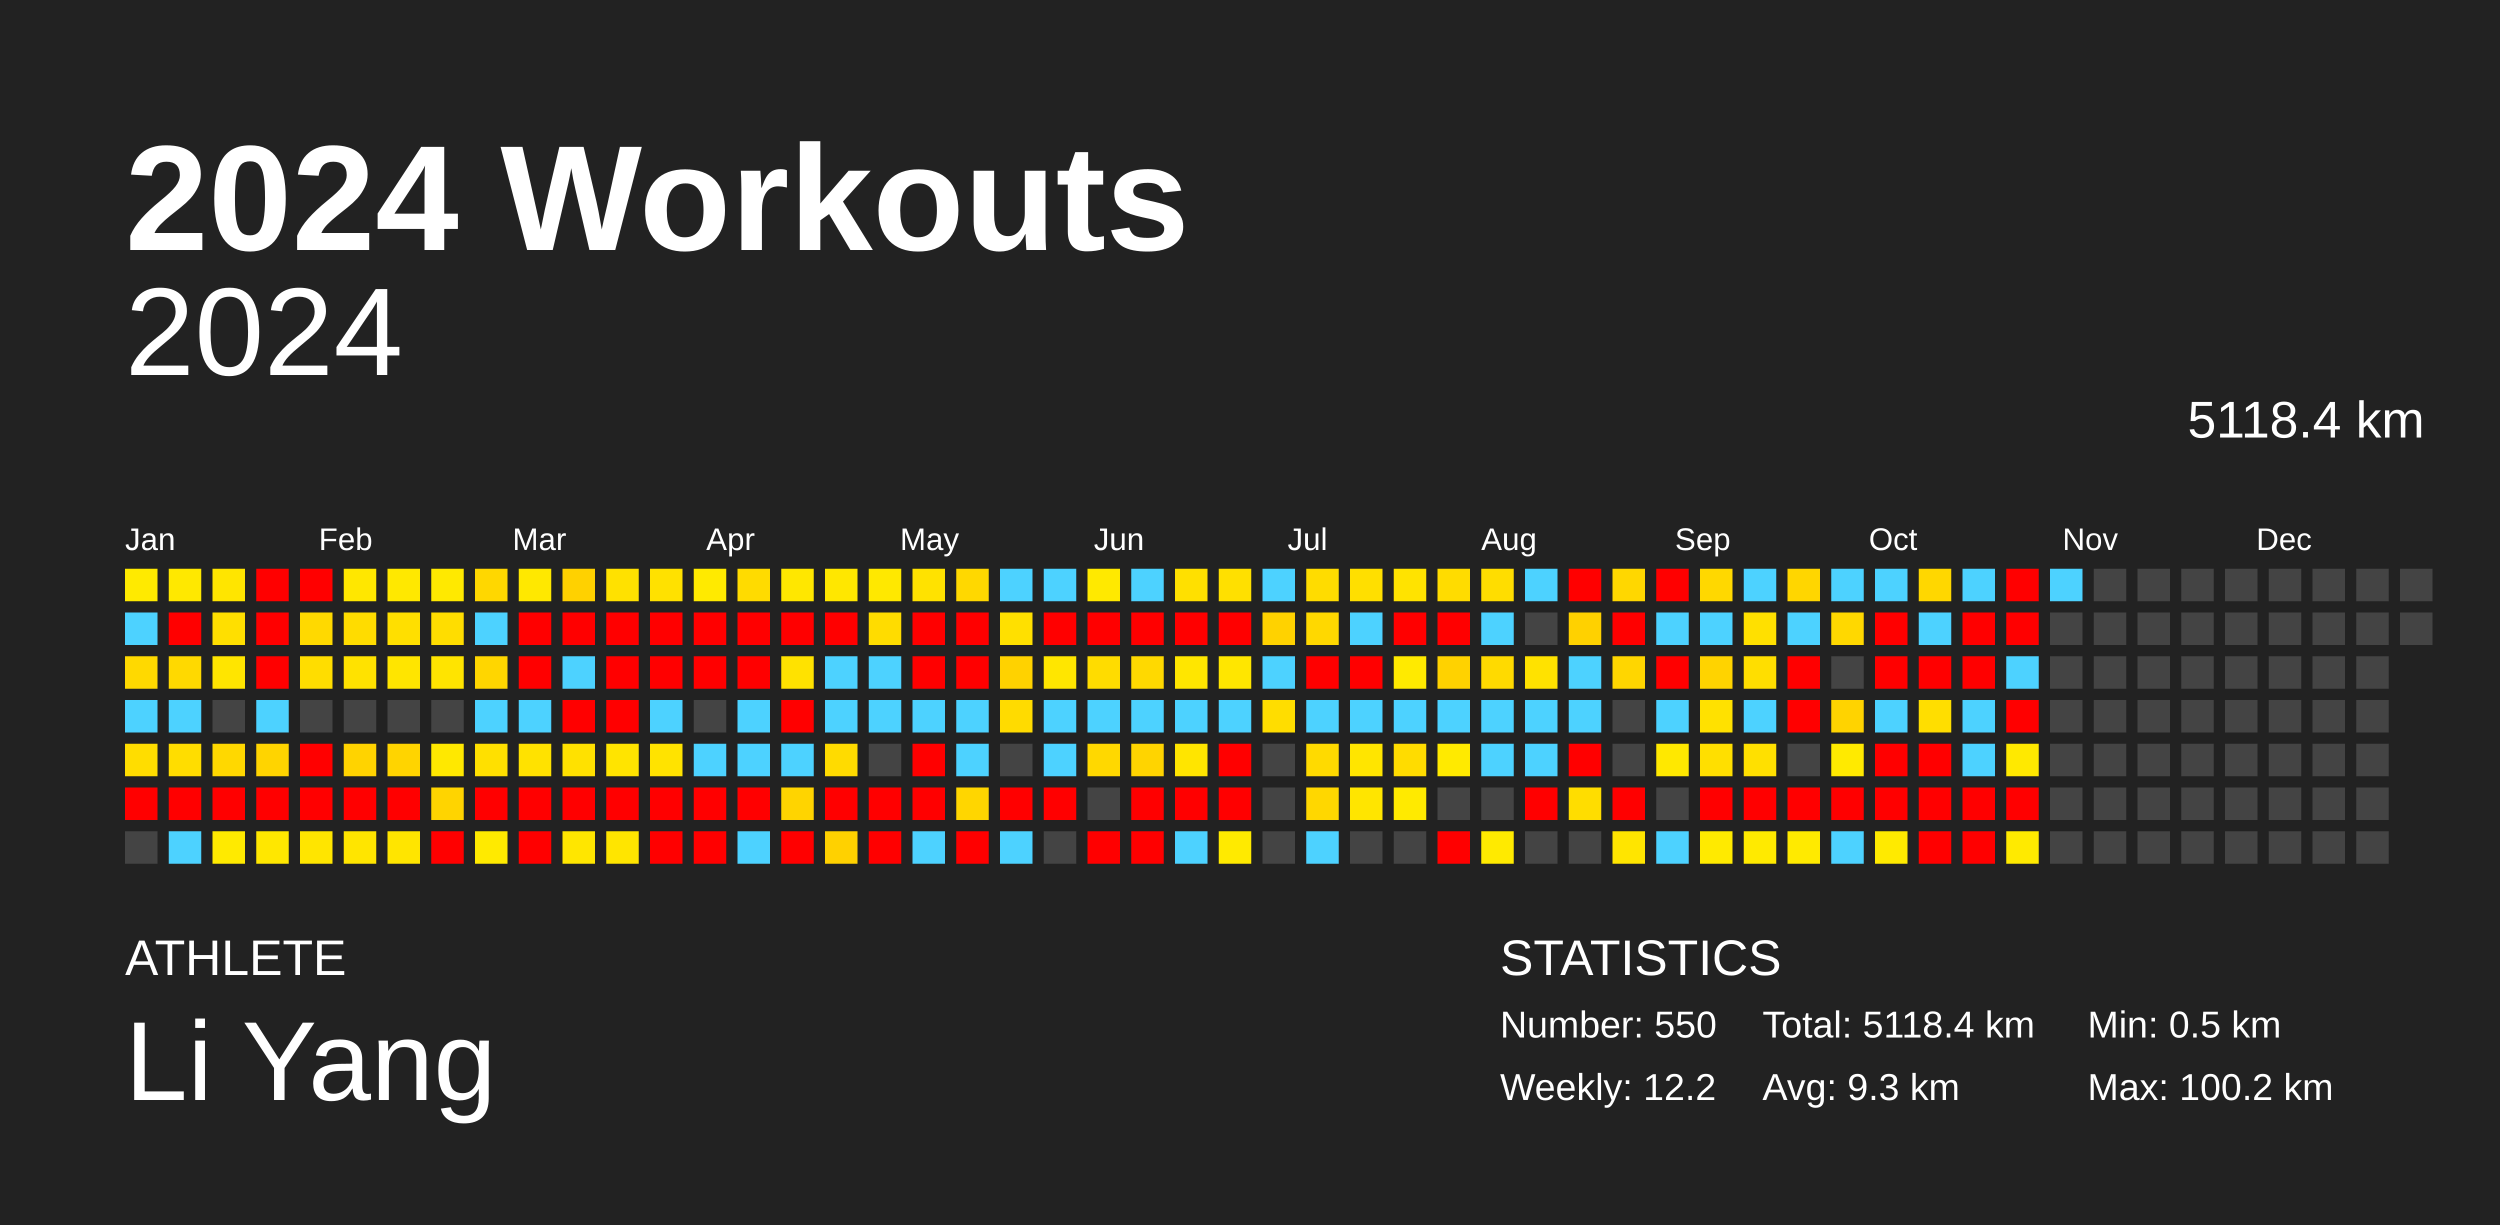
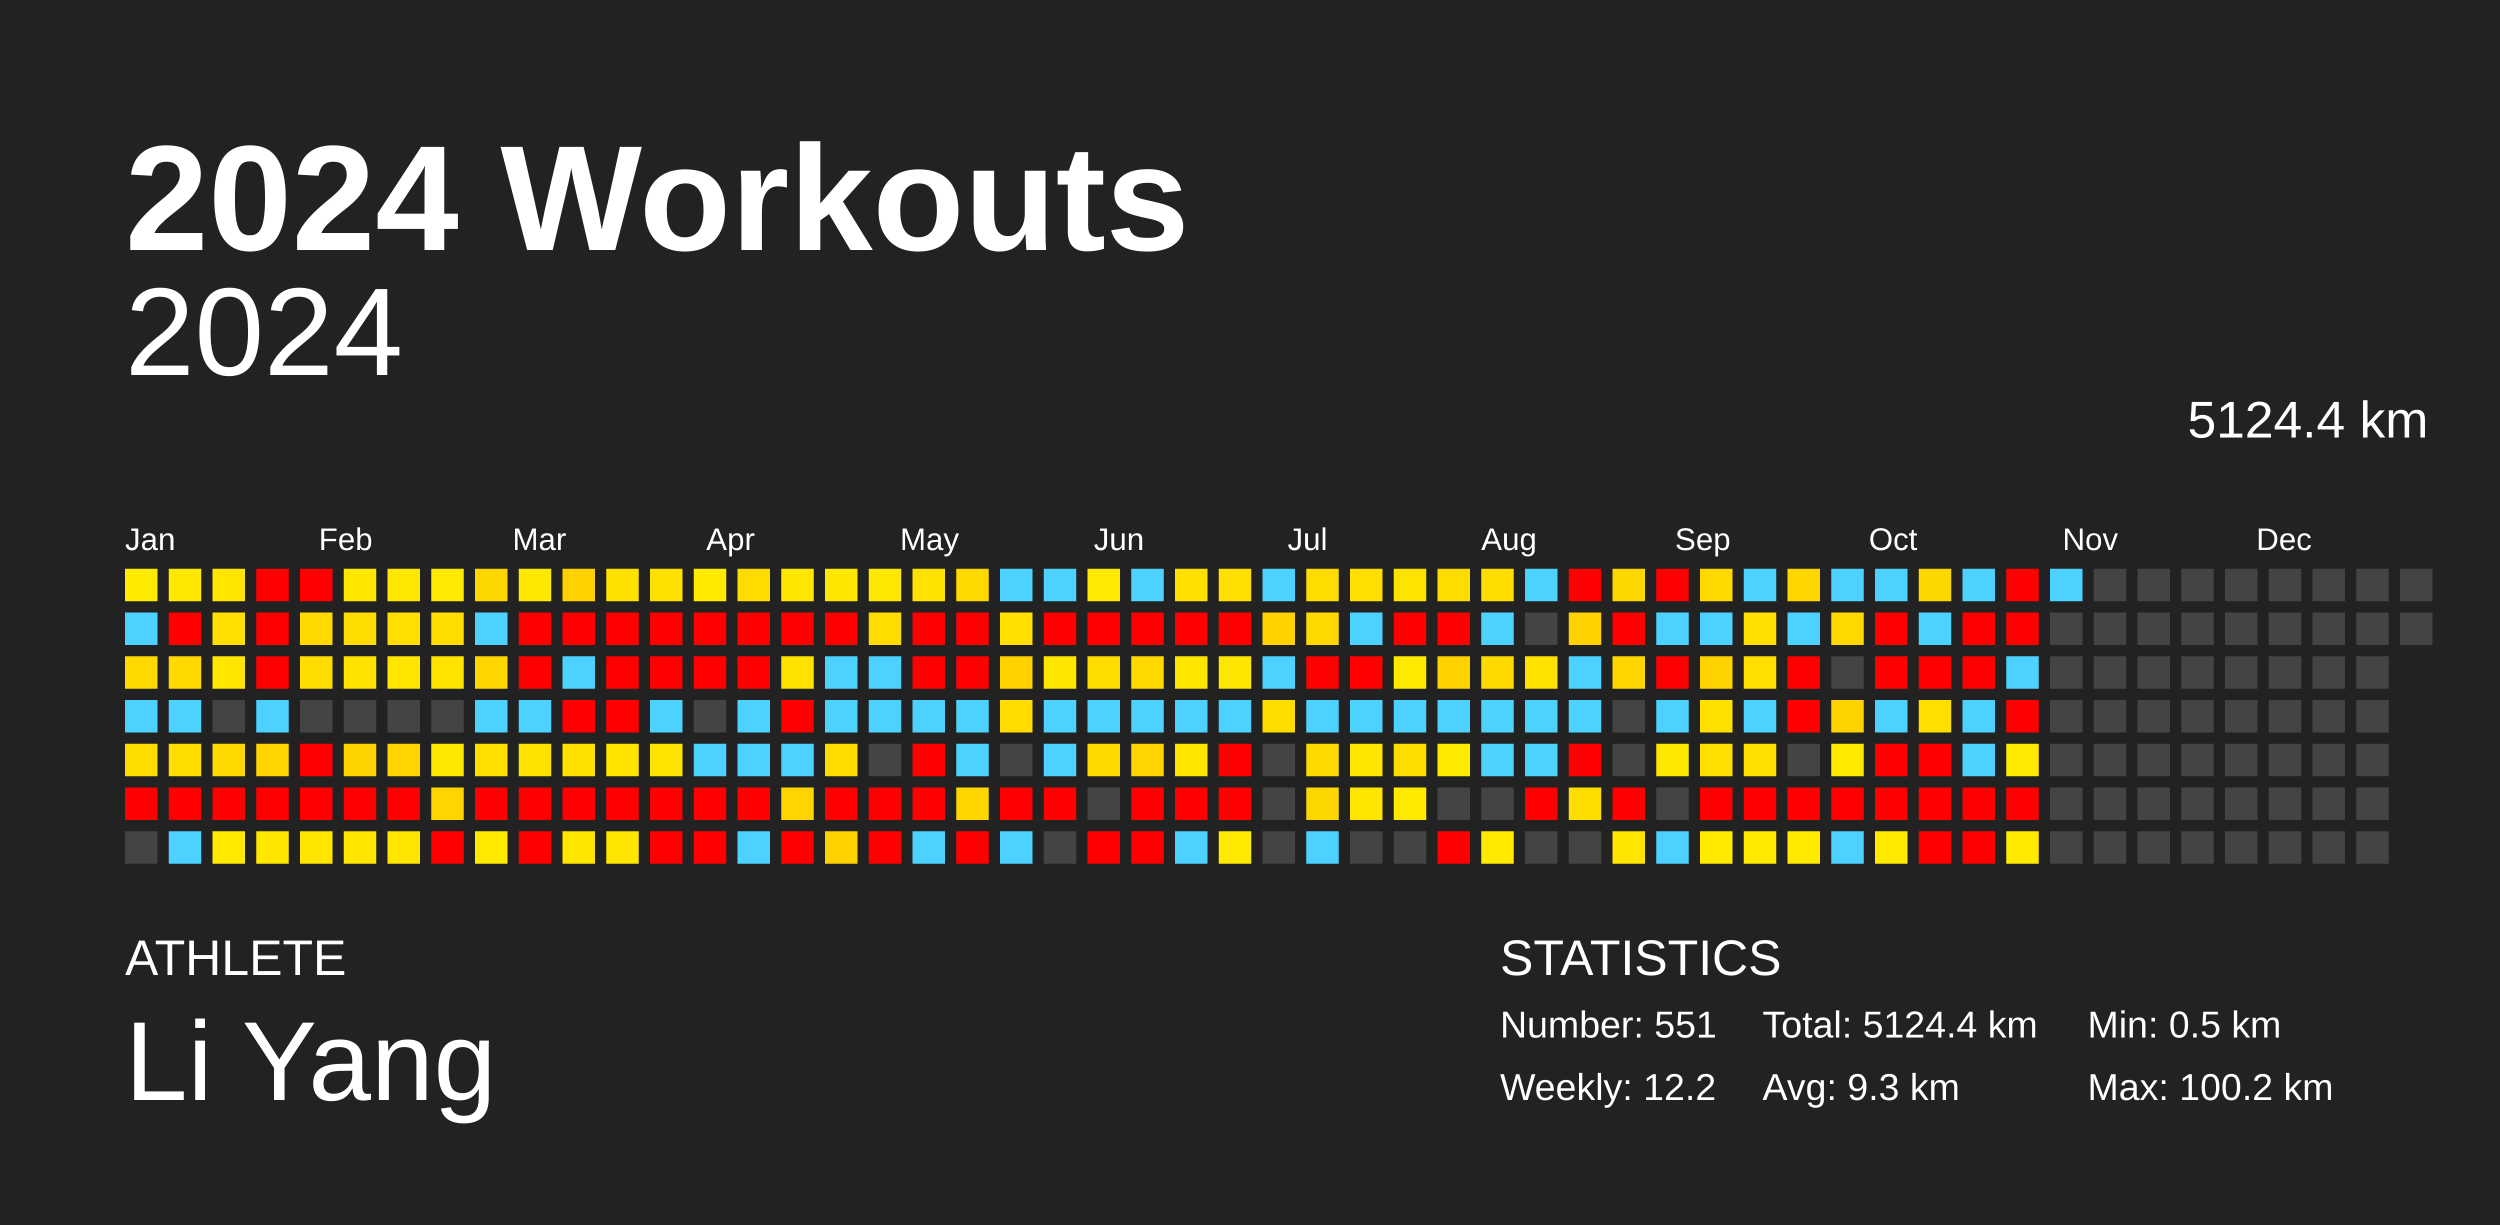
<svg xmlns="http://www.w3.org/2000/svg" baseProfile="full" height="98mm" version="1.1" viewBox="0,0,200,98" width="200mm">
  <defs />
  <rect fill="#222222" height="98" width="200" x="0" y="0" />
  <text fill="#FFFFFF" style="font-size:12px; font-family:Arial; font-weight:bold;" x="10" y="20">2024 Workouts</text>
  <text fill="#FFFFFF" style="font-size:4px; font-family:Arial" x="10" y="78">ATHLETE</text>
  <text fill="#FFFFFF" style="font-size:9px; font-family:Arial" x="10" y="88">Li Yang</text>
  <text fill="#FFFFFF" style="font-size:4px; font-family:Arial" x="120" y="78">STATISTICS</text>
-   <text fill="#FFFFFF" style="font-size:3px; font-family:Arial" x="120" y="83">Number: 550</text>
+   <text fill="#FFFFFF" style="font-size:3px; font-family:Arial" x="120" y="83">Number: 551</text>
  <text fill="#FFFFFF" style="font-size:3px; font-family:Arial" x="120" y="88">Weekly: 12.2</text>
-   <text fill="#FFFFFF" style="font-size:3px; font-family:Arial" x="141" y="83">Total: 5118.4 km</text>
+   <text fill="#FFFFFF" style="font-size:3px; font-family:Arial" x="141" y="83">Total: 5124.4 km</text>
  <text fill="#FFFFFF" style="font-size:3px; font-family:Arial" x="141" y="88">Avg: 9.3 km</text>
  <text fill="#FFFFFF" style="font-size:3px; font-family:Arial" x="167" y="83">Min: 0.5 km</text>
  <text fill="#FFFFFF" style="font-size:3px; font-family:Arial" x="167" y="88">Max: 100.2 km</text>
  <text alignment-baseline="hanging" fill="#FFFFFF" style="font-size:10.0px; font-family:Arial;" x="10" y="30">2024</text>
-   <text alignment-baseline="hanging" fill="#FFFFFF" style="font-size:4.125px; font-family:Arial;" x="175" y="35">5118.4 km</text>
+   <text alignment-baseline="hanging" fill="#FFFFFF" style="font-size:4.125px; font-family:Arial;" x="175" y="35">5124.4 km</text>
  <text fill="#FFFFFF" style="font-size:2.5px; font-family:Arial" x="10.0" y="44">Jan</text>
  <text fill="#FFFFFF" style="font-size:2.5px; font-family:Arial" x="25.5" y="44">Feb</text>
  <text fill="#FFFFFF" style="font-size:2.5px; font-family:Arial" x="41.0" y="44">Mar</text>
  <text fill="#FFFFFF" style="font-size:2.5px; font-family:Arial" x="56.5" y="44">Apr</text>
  <text fill="#FFFFFF" style="font-size:2.5px; font-family:Arial" x="72.0" y="44">May</text>
  <text fill="#FFFFFF" style="font-size:2.5px; font-family:Arial" x="87.5" y="44">Jun</text>
  <text fill="#FFFFFF" style="font-size:2.5px; font-family:Arial" x="103.0" y="44">Jul</text>
  <text fill="#FFFFFF" style="font-size:2.5px; font-family:Arial" x="118.5" y="44">Aug</text>
  <text fill="#FFFFFF" style="font-size:2.5px; font-family:Arial" x="134.0" y="44">Sep</text>
  <text fill="#FFFFFF" style="font-size:2.5px; font-family:Arial" x="149.5" y="44">Oct</text>
  <text fill="#FFFFFF" style="font-size:2.5px; font-family:Arial" x="165.0" y="44">Nov</text>
  <text fill="#FFFFFF" style="font-size:2.5px; font-family:Arial" x="180.5" y="44">Dec</text>
  <rect fill="#ffea00" height="2.6" width="2.6" x="10.0" y="45.5" />
  <rect fill="#4dd2ff" height="2.6" width="2.6" x="10.0" y="49.0" />
  <rect fill="#ffd900" height="2.6" width="2.6" x="10.0" y="52.5" />
  <rect fill="#4dd2ff" height="2.6" width="2.6" x="10.0" y="56.0" />
  <rect fill="#ffdd00" height="2.6" width="2.6" x="10.0" y="59.5" />
  <rect fill="red" height="2.6" width="2.6" x="10.0" y="63.0" />
  <rect fill="#444444" height="2.6" width="2.6" x="10.0" y="66.5" />
  <rect fill="#ffe800" height="2.6" width="2.6" x="13.5" y="45.5" />
  <rect fill="red" height="2.6" width="2.6" x="13.5" y="49.0" />
  <rect fill="#ffd900" height="2.6" width="2.6" x="13.5" y="52.5" />
  <rect fill="#4dd2ff" height="2.6" width="2.6" x="13.5" y="56.0" />
  <rect fill="#ffdd00" height="2.6" width="2.6" x="13.5" y="59.5" />
  <rect fill="red" height="2.6" width="2.6" x="13.5" y="63.0" />
  <rect fill="#4dd2ff" height="2.6" width="2.6" x="13.5" y="66.5" />
  <rect fill="#ffe500" height="2.6" width="2.6" x="17.0" y="45.5" />
  <rect fill="#ffdf00" height="2.6" width="2.6" x="17.0" y="49.0" />
  <rect fill="#ffe500" height="2.6" width="2.6" x="17.0" y="52.5" />
  <rect fill="#444444" height="2.6" width="2.6" x="17.0" y="56.0" />
  <rect fill="#ffd800" height="2.6" width="2.6" x="17.0" y="59.5" />
  <rect fill="red" height="2.6" width="2.6" x="17.0" y="63.0" />
  <rect fill="#ffea00" height="2.6" width="2.6" x="17.0" y="66.5" />
  <rect fill="red" height="2.6" width="2.6" x="20.5" y="45.5" />
  <rect fill="red" height="2.6" width="2.6" x="20.5" y="49.0" />
  <rect fill="red" height="2.6" width="2.6" x="20.5" y="52.5" />
  <rect fill="#4dd2ff" height="2.6" width="2.6" x="20.5" y="56.0" />
  <rect fill="#ffd400" height="2.6" width="2.6" x="20.5" y="59.5" />
  <rect fill="red" height="2.6" width="2.6" x="20.5" y="63.0" />
  <rect fill="#ffe700" height="2.6" width="2.6" x="20.5" y="66.5" />
  <rect fill="red" height="2.6" width="2.6" x="24.0" y="45.5" />
  <rect fill="#ffd900" height="2.6" width="2.6" x="24.0" y="49.0" />
  <rect fill="#ffdd00" height="2.6" width="2.6" x="24.0" y="52.5" />
  <rect fill="#444444" height="2.6" width="2.6" x="24.0" y="56.0" />
  <rect fill="red" height="2.6" width="2.6" x="24.0" y="59.5" />
  <rect fill="red" height="2.6" width="2.6" x="24.0" y="63.0" />
  <rect fill="#ffe500" height="2.6" width="2.6" x="24.0" y="66.5" />
  <rect fill="#ffe700" height="2.6" width="2.6" x="27.5" y="45.5" />
  <rect fill="#ffdc00" height="2.6" width="2.6" x="27.5" y="49.0" />
  <rect fill="#ffe200" height="2.6" width="2.6" x="27.5" y="52.5" />
  <rect fill="#444444" height="2.6" width="2.6" x="27.5" y="56.0" />
  <rect fill="#ffd300" height="2.6" width="2.6" x="27.5" y="59.5" />
  <rect fill="red" height="2.6" width="2.6" x="27.5" y="63.0" />
  <rect fill="#ffe500" height="2.6" width="2.6" x="27.5" y="66.5" />
  <rect fill="#ffe800" height="2.6" width="2.6" x="31.0" y="45.5" />
  <rect fill="#ffdf00" height="2.6" width="2.6" x="31.0" y="49.0" />
  <rect fill="#ffe500" height="2.6" width="2.6" x="31.0" y="52.5" />
  <rect fill="#444444" height="2.6" width="2.6" x="31.0" y="56.0" />
  <rect fill="#ffd400" height="2.6" width="2.6" x="31.0" y="59.5" />
  <rect fill="red" height="2.6" width="2.6" x="31.0" y="63.0" />
  <rect fill="#ffe500" height="2.6" width="2.6" x="31.0" y="66.5" />
  <rect fill="#ffe900" height="2.6" width="2.6" x="34.5" y="45.5" />
  <rect fill="#ffdd00" height="2.6" width="2.6" x="34.5" y="49.0" />
  <rect fill="#ffe400" height="2.6" width="2.6" x="34.5" y="52.5" />
  <rect fill="#444444" height="2.6" width="2.6" x="34.5" y="56.0" />
  <rect fill="#ffe800" height="2.6" width="2.6" x="34.5" y="59.5" />
  <rect fill="#ffd400" height="2.6" width="2.6" x="34.5" y="63.0" />
  <rect fill="red" height="2.6" width="2.6" x="34.5" y="66.5" />
  <rect fill="#ffd700" height="2.6" width="2.6" x="38.0" y="45.5" />
  <rect fill="#4dd2ff" height="2.6" width="2.6" x="38.0" y="49.0" />
  <rect fill="#ffd600" height="2.6" width="2.6" x="38.0" y="52.5" />
  <rect fill="#4dd2ff" height="2.6" width="2.6" x="38.0" y="56.0" />
  <rect fill="#ffe000" height="2.6" width="2.6" x="38.0" y="59.5" />
  <rect fill="red" height="2.6" width="2.6" x="38.0" y="63.0" />
  <rect fill="#ffea00" height="2.6" width="2.6" x="38.0" y="66.5" />
  <rect fill="#ffe800" height="2.6" width="2.6" x="41.5" y="45.5" />
  <rect fill="red" height="2.6" width="2.6" x="41.5" y="49.0" />
  <rect fill="red" height="2.6" width="2.6" x="41.5" y="52.5" />
  <rect fill="#4dd2ff" height="2.6" width="2.6" x="41.5" y="56.0" />
  <rect fill="#ffe200" height="2.6" width="2.6" x="41.5" y="59.5" />
  <rect fill="red" height="2.6" width="2.6" x="41.5" y="63.0" />
  <rect fill="red" height="2.6" width="2.6" x="41.5" y="66.5" />
  <rect fill="#ffd100" height="2.6" width="2.6" x="45.0" y="45.5" />
  <rect fill="red" height="2.6" width="2.6" x="45.0" y="49.0" />
  <rect fill="#4dd2ff" height="2.6" width="2.6" x="45.0" y="52.5" />
  <rect fill="red" height="2.6" width="2.6" x="45.0" y="56.0" />
  <rect fill="#ffe100" height="2.6" width="2.6" x="45.0" y="59.5" />
  <rect fill="red" height="2.6" width="2.6" x="45.0" y="63.0" />
  <rect fill="#ffe600" height="2.6" width="2.6" x="45.0" y="66.5" />
  <rect fill="#ffe100" height="2.6" width="2.6" x="48.5" y="45.5" />
  <rect fill="red" height="2.6" width="2.6" x="48.5" y="49.0" />
  <rect fill="red" height="2.6" width="2.6" x="48.5" y="52.5" />
  <rect fill="red" height="2.6" width="2.6" x="48.5" y="56.0" />
  <rect fill="#ffe400" height="2.6" width="2.6" x="48.5" y="59.5" />
  <rect fill="red" height="2.6" width="2.6" x="48.5" y="63.0" />
  <rect fill="#ffe500" height="2.6" width="2.6" x="48.5" y="66.5" />
  <rect fill="#ffe100" height="2.6" width="2.6" x="52.0" y="45.5" />
  <rect fill="red" height="2.6" width="2.6" x="52.0" y="49.0" />
  <rect fill="red" height="2.6" width="2.6" x="52.0" y="52.5" />
  <rect fill="#4dd2ff" height="2.6" width="2.6" x="52.0" y="56.0" />
  <rect fill="#ffe300" height="2.6" width="2.6" x="52.0" y="59.5" />
  <rect fill="red" height="2.6" width="2.6" x="52.0" y="63.0" />
  <rect fill="red" height="2.6" width="2.6" x="52.0" y="66.5" />
  <rect fill="#ffea00" height="2.6" width="2.6" x="55.5" y="45.5" />
  <rect fill="red" height="2.6" width="2.6" x="55.5" y="49.0" />
  <rect fill="red" height="2.6" width="2.6" x="55.5" y="52.5" />
  <rect fill="#444444" height="2.6" width="2.6" x="55.5" y="56.0" />
  <rect fill="#4dd2ff" height="2.6" width="2.6" x="55.5" y="59.5" />
  <rect fill="red" height="2.6" width="2.6" x="55.5" y="63.0" />
  <rect fill="red" height="2.6" width="2.6" x="55.5" y="66.5" />
  <rect fill="#ffdb00" height="2.6" width="2.6" x="59.0" y="45.5" />
  <rect fill="red" height="2.6" width="2.6" x="59.0" y="49.0" />
  <rect fill="red" height="2.6" width="2.6" x="59.0" y="52.5" />
  <rect fill="#4dd2ff" height="2.6" width="2.6" x="59.0" y="56.0" />
  <rect fill="#4dd2ff" height="2.6" width="2.6" x="59.0" y="59.5" />
  <rect fill="red" height="2.6" width="2.6" x="59.0" y="63.0" />
  <rect fill="#4dd2ff" height="2.6" width="2.6" x="59.0" y="66.5" />
  <rect fill="#ffe700" height="2.6" width="2.6" x="62.5" y="45.5" />
  <rect fill="red" height="2.6" width="2.6" x="62.5" y="49.0" />
  <rect fill="#ffe200" height="2.6" width="2.6" x="62.5" y="52.5" />
  <rect fill="red" height="2.6" width="2.6" x="62.5" y="56.0" />
  <rect fill="#4dd2ff" height="2.6" width="2.6" x="62.5" y="59.5" />
  <rect fill="#ffd400" height="2.6" width="2.6" x="62.5" y="63.0" />
  <rect fill="red" height="2.6" width="2.6" x="62.5" y="66.5" />
  <rect fill="#ffe700" height="2.6" width="2.6" x="66.0" y="45.5" />
  <rect fill="red" height="2.6" width="2.6" x="66.0" y="49.0" />
  <rect fill="#4dd2ff" height="2.6" width="2.6" x="66.0" y="52.5" />
  <rect fill="#4dd2ff" height="2.6" width="2.6" x="66.0" y="56.0" />
  <rect fill="#ffdb00" height="2.6" width="2.6" x="66.0" y="59.5" />
  <rect fill="red" height="2.6" width="2.6" x="66.0" y="63.0" />
  <rect fill="#ffd100" height="2.6" width="2.6" x="66.0" y="66.5" />
  <rect fill="#ffe800" height="2.6" width="2.6" x="69.5" y="45.5" />
  <rect fill="#ffdc00" height="2.6" width="2.6" x="69.5" y="49.0" />
  <rect fill="#4dd2ff" height="2.6" width="2.6" x="69.5" y="52.5" />
  <rect fill="#4dd2ff" height="2.6" width="2.6" x="69.5" y="56.0" />
  <rect fill="#444444" height="2.6" width="2.6" x="69.5" y="59.5" />
  <rect fill="red" height="2.6" width="2.6" x="69.5" y="63.0" />
  <rect fill="red" height="2.6" width="2.6" x="69.5" y="66.5" />
  <rect fill="#ffe200" height="2.6" width="2.6" x="73.0" y="45.5" />
  <rect fill="red" height="2.6" width="2.6" x="73.0" y="49.0" />
  <rect fill="red" height="2.6" width="2.6" x="73.0" y="52.5" />
  <rect fill="#4dd2ff" height="2.6" width="2.6" x="73.0" y="56.0" />
  <rect fill="red" height="2.6" width="2.6" x="73.0" y="59.5" />
  <rect fill="red" height="2.6" width="2.6" x="73.0" y="63.0" />
  <rect fill="#4dd2ff" height="2.6" width="2.6" x="73.0" y="66.5" />
  <rect fill="#ffd800" height="2.6" width="2.6" x="76.5" y="45.5" />
  <rect fill="red" height="2.6" width="2.6" x="76.5" y="49.0" />
  <rect fill="red" height="2.6" width="2.6" x="76.5" y="52.5" />
  <rect fill="#4dd2ff" height="2.6" width="2.6" x="76.5" y="56.0" />
  <rect fill="#4dd2ff" height="2.6" width="2.6" x="76.5" y="59.5" />
  <rect fill="#ffd600" height="2.6" width="2.6" x="76.5" y="63.0" />
  <rect fill="red" height="2.6" width="2.6" x="76.5" y="66.5" />
  <rect fill="#4dd2ff" height="2.6" width="2.6" x="80.0" y="45.5" />
  <rect fill="#ffe000" height="2.6" width="2.6" x="80.0" y="49.0" />
  <rect fill="#ffd200" height="2.6" width="2.6" x="80.0" y="52.5" />
  <rect fill="#ffdb00" height="2.6" width="2.6" x="80.0" y="56.0" />
  <rect fill="#444444" height="2.6" width="2.6" x="80.0" y="59.5" />
  <rect fill="red" height="2.6" width="2.6" x="80.0" y="63.0" />
  <rect fill="#4dd2ff" height="2.6" width="2.6" x="80.0" y="66.5" />
  <rect fill="#4dd2ff" height="2.6" width="2.6" x="83.5" y="45.5" />
  <rect fill="red" height="2.6" width="2.6" x="83.5" y="49.0" />
  <rect fill="#ffe600" height="2.6" width="2.6" x="83.5" y="52.5" />
  <rect fill="#4dd2ff" height="2.6" width="2.6" x="83.5" y="56.0" />
  <rect fill="#4dd2ff" height="2.6" width="2.6" x="83.5" y="59.5" />
  <rect fill="red" height="2.6" width="2.6" x="83.5" y="63.0" />
  <rect fill="#444444" height="2.6" width="2.6" x="83.5" y="66.5" />
  <rect fill="#ffe900" height="2.6" width="2.6" x="87.0" y="45.5" />
  <rect fill="red" height="2.6" width="2.6" x="87.0" y="49.0" />
  <rect fill="#ffdc00" height="2.6" width="2.6" x="87.0" y="52.5" />
  <rect fill="#4dd2ff" height="2.6" width="2.6" x="87.0" y="56.0" />
  <rect fill="#ffd800" height="2.6" width="2.6" x="87.0" y="59.5" />
  <rect fill="#444444" height="2.6" width="2.6" x="87.0" y="63.0" />
  <rect fill="red" height="2.6" width="2.6" x="87.0" y="66.5" />
  <rect fill="#4dd2ff" height="2.6" width="2.6" x="90.5" y="45.5" />
  <rect fill="red" height="2.6" width="2.6" x="90.5" y="49.0" />
  <rect fill="#ffd900" height="2.6" width="2.6" x="90.5" y="52.5" />
  <rect fill="#4dd2ff" height="2.6" width="2.6" x="90.5" y="56.0" />
  <rect fill="#ffd400" height="2.6" width="2.6" x="90.5" y="59.5" />
  <rect fill="red" height="2.6" width="2.6" x="90.5" y="63.0" />
  <rect fill="red" height="2.6" width="2.6" x="90.5" y="66.5" />
  <rect fill="#ffe000" height="2.6" width="2.6" x="94.0" y="45.5" />
  <rect fill="red" height="2.6" width="2.6" x="94.0" y="49.0" />
  <rect fill="#ffe600" height="2.6" width="2.6" x="94.0" y="52.5" />
  <rect fill="#4dd2ff" height="2.6" width="2.6" x="94.0" y="56.0" />
  <rect fill="#ffe500" height="2.6" width="2.6" x="94.0" y="59.5" />
  <rect fill="red" height="2.6" width="2.6" x="94.0" y="63.0" />
  <rect fill="#4dd2ff" height="2.6" width="2.6" x="94.0" y="66.5" />
  <rect fill="#ffe000" height="2.6" width="2.6" x="97.5" y="45.5" />
  <rect fill="red" height="2.6" width="2.6" x="97.5" y="49.0" />
  <rect fill="#ffe600" height="2.6" width="2.6" x="97.5" y="52.5" />
  <rect fill="#4dd2ff" height="2.6" width="2.6" x="97.5" y="56.0" />
  <rect fill="red" height="2.6" width="2.6" x="97.5" y="59.5" />
  <rect fill="red" height="2.6" width="2.6" x="97.5" y="63.0" />
  <rect fill="#ffea00" height="2.6" width="2.6" x="97.5" y="66.5" />
  <rect fill="#4dd2ff" height="2.6" width="2.6" x="101.0" y="45.5" />
  <rect fill="#ffd200" height="2.6" width="2.6" x="101.0" y="49.0" />
  <rect fill="#4dd2ff" height="2.6" width="2.6" x="101.0" y="52.5" />
  <rect fill="#ffdd00" height="2.6" width="2.6" x="101.0" y="56.0" />
  <rect fill="#444444" height="2.6" width="2.6" x="101.0" y="59.5" />
  <rect fill="#444444" height="2.6" width="2.6" x="101.0" y="63.0" />
  <rect fill="#444444" height="2.6" width="2.6" x="101.0" y="66.5" />
  <rect fill="#ffdc00" height="2.6" width="2.6" x="104.5" y="45.5" />
  <rect fill="#ffd800" height="2.6" width="2.6" x="104.5" y="49.0" />
  <rect fill="red" height="2.6" width="2.6" x="104.5" y="52.5" />
  <rect fill="#4dd2ff" height="2.6" width="2.6" x="104.5" y="56.0" />
  <rect fill="#ffda00" height="2.6" width="2.6" x="104.5" y="59.5" />
  <rect fill="#ffd700" height="2.6" width="2.6" x="104.5" y="63.0" />
  <rect fill="#4dd2ff" height="2.6" width="2.6" x="104.5" y="66.5" />
  <rect fill="#ffdf00" height="2.6" width="2.6" x="108.0" y="45.5" />
  <rect fill="#4dd2ff" height="2.6" width="2.6" x="108.0" y="49.0" />
  <rect fill="red" height="2.6" width="2.6" x="108.0" y="52.5" />
  <rect fill="#4dd2ff" height="2.6" width="2.6" x="108.0" y="56.0" />
  <rect fill="#ffe500" height="2.6" width="2.6" x="108.0" y="59.5" />
  <rect fill="#ffe500" height="2.6" width="2.6" x="108.0" y="63.0" />
  <rect fill="#444444" height="2.6" width="2.6" x="108.0" y="66.5" />
  <rect fill="#ffe300" height="2.6" width="2.6" x="111.5" y="45.5" />
  <rect fill="red" height="2.6" width="2.6" x="111.5" y="49.0" />
  <rect fill="#ffea00" height="2.6" width="2.6" x="111.5" y="52.5" />
  <rect fill="#4dd2ff" height="2.6" width="2.6" x="111.5" y="56.0" />
  <rect fill="#ffdc00" height="2.6" width="2.6" x="111.5" y="59.5" />
  <rect fill="#ffea00" height="2.6" width="2.6" x="111.5" y="63.0" />
  <rect fill="#444444" height="2.6" width="2.6" x="111.5" y="66.5" />
  <rect fill="#ffdc00" height="2.6" width="2.6" x="115.0" y="45.5" />
  <rect fill="red" height="2.6" width="2.6" x="115.0" y="49.0" />
  <rect fill="#ffd200" height="2.6" width="2.6" x="115.0" y="52.5" />
  <rect fill="#4dd2ff" height="2.6" width="2.6" x="115.0" y="56.0" />
  <rect fill="#ffea00" height="2.6" width="2.6" x="115.0" y="59.5" />
  <rect fill="#444444" height="2.6" width="2.6" x="115.0" y="63.0" />
  <rect fill="red" height="2.6" width="2.6" x="115.0" y="66.5" />
  <rect fill="#ffdd00" height="2.6" width="2.6" x="118.5" y="45.5" />
  <rect fill="#4dd2ff" height="2.6" width="2.6" x="118.5" y="49.0" />
  <rect fill="#ffda00" height="2.6" width="2.6" x="118.5" y="52.5" />
  <rect fill="#4dd2ff" height="2.6" width="2.6" x="118.5" y="56.0" />
  <rect fill="#4dd2ff" height="2.6" width="2.6" x="118.5" y="59.5" />
  <rect fill="#444444" height="2.6" width="2.6" x="118.5" y="63.0" />
  <rect fill="#ffea00" height="2.6" width="2.6" x="118.5" y="66.5" />
  <rect fill="#4dd2ff" height="2.6" width="2.6" x="122.0" y="45.5" />
  <rect fill="#444444" height="2.6" width="2.6" x="122.0" y="49.0" />
  <rect fill="#ffe200" height="2.6" width="2.6" x="122.0" y="52.5" />
  <rect fill="#4dd2ff" height="2.6" width="2.6" x="122.0" y="56.0" />
  <rect fill="#4dd2ff" height="2.6" width="2.6" x="122.0" y="59.5" />
  <rect fill="red" height="2.6" width="2.6" x="122.0" y="63.0" />
  <rect fill="#444444" height="2.6" width="2.6" x="122.0" y="66.5" />
  <rect fill="red" height="2.6" width="2.6" x="125.5" y="45.5" />
  <rect fill="#ffd100" height="2.6" width="2.6" x="125.5" y="49.0" />
  <rect fill="#4dd2ff" height="2.6" width="2.6" x="125.5" y="52.5" />
  <rect fill="#4dd2ff" height="2.6" width="2.6" x="125.5" y="56.0" />
  <rect fill="red" height="2.6" width="2.6" x="125.5" y="59.5" />
  <rect fill="#ffdd00" height="2.6" width="2.6" x="125.5" y="63.0" />
  <rect fill="#444444" height="2.6" width="2.6" x="125.5" y="66.5" />
  <rect fill="#ffd700" height="2.6" width="2.6" x="129.0" y="45.5" />
  <rect fill="red" height="2.6" width="2.6" x="129.0" y="49.0" />
  <rect fill="#ffd600" height="2.6" width="2.6" x="129.0" y="52.5" />
  <rect fill="#444444" height="2.6" width="2.6" x="129.0" y="56.0" />
  <rect fill="#444444" height="2.6" width="2.6" x="129.0" y="59.5" />
  <rect fill="red" height="2.6" width="2.6" x="129.0" y="63.0" />
  <rect fill="#ffe500" height="2.6" width="2.6" x="129.0" y="66.5" />
  <rect fill="red" height="2.6" width="2.6" x="132.5" y="45.5" />
  <rect fill="#4dd2ff" height="2.6" width="2.6" x="132.5" y="49.0" />
  <rect fill="red" height="2.6" width="2.6" x="132.5" y="52.5" />
  <rect fill="#4dd2ff" height="2.6" width="2.6" x="132.5" y="56.0" />
  <rect fill="#ffe800" height="2.6" width="2.6" x="132.5" y="59.5" />
  <rect fill="#444444" height="2.6" width="2.6" x="132.5" y="63.0" />
  <rect fill="#4dd2ff" height="2.6" width="2.6" x="132.5" y="66.5" />
  <rect fill="#ffd800" height="2.6" width="2.6" x="136.0" y="45.5" />
  <rect fill="#4dd2ff" height="2.6" width="2.6" x="136.0" y="49.0" />
  <rect fill="#ffd300" height="2.6" width="2.6" x="136.0" y="52.5" />
  <rect fill="#ffe100" height="2.6" width="2.6" x="136.0" y="56.0" />
  <rect fill="#ffdf00" height="2.6" width="2.6" x="136.0" y="59.5" />
  <rect fill="red" height="2.6" width="2.6" x="136.0" y="63.0" />
  <rect fill="#ffea00" height="2.6" width="2.6" x="136.0" y="66.5" />
  <rect fill="#4dd2ff" height="2.6" width="2.6" x="139.5" y="45.5" />
  <rect fill="#ffe000" height="2.6" width="2.6" x="139.5" y="49.0" />
  <rect fill="#ffde00" height="2.6" width="2.6" x="139.5" y="52.5" />
  <rect fill="#4dd2ff" height="2.6" width="2.6" x="139.5" y="56.0" />
  <rect fill="#ffe000" height="2.6" width="2.6" x="139.5" y="59.5" />
  <rect fill="red" height="2.6" width="2.6" x="139.5" y="63.0" />
  <rect fill="#ffea00" height="2.6" width="2.6" x="139.5" y="66.5" />
  <rect fill="#ffd600" height="2.6" width="2.6" x="143.0" y="45.5" />
  <rect fill="#4dd2ff" height="2.6" width="2.6" x="143.0" y="49.0" />
  <rect fill="red" height="2.6" width="2.6" x="143.0" y="52.5" />
  <rect fill="red" height="2.6" width="2.6" x="143.0" y="56.0" />
  <rect fill="#444444" height="2.6" width="2.6" x="143.0" y="59.5" />
  <rect fill="red" height="2.6" width="2.6" x="143.0" y="63.0" />
  <rect fill="#ffea00" height="2.6" width="2.6" x="143.0" y="66.5" />
  <rect fill="#4dd2ff" height="2.6" width="2.6" x="146.5" y="45.5" />
  <rect fill="#ffd800" height="2.6" width="2.6" x="146.5" y="49.0" />
  <rect fill="#444444" height="2.6" width="2.6" x="146.5" y="52.5" />
  <rect fill="#ffd300" height="2.6" width="2.6" x="146.5" y="56.0" />
  <rect fill="#ffea00" height="2.6" width="2.6" x="146.5" y="59.5" />
  <rect fill="red" height="2.6" width="2.6" x="146.5" y="63.0" />
  <rect fill="#4dd2ff" height="2.6" width="2.6" x="146.5" y="66.5" />
  <rect fill="#4dd2ff" height="2.6" width="2.6" x="150.0" y="45.5" />
  <rect fill="red" height="2.6" width="2.6" x="150.0" y="49.0" />
  <rect fill="red" height="2.6" width="2.6" x="150.0" y="52.5" />
  <rect fill="#4dd2ff" height="2.6" width="2.6" x="150.0" y="56.0" />
  <rect fill="red" height="2.6" width="2.6" x="150.0" y="59.5" />
  <rect fill="red" height="2.6" width="2.6" x="150.0" y="63.0" />
  <rect fill="#ffea00" height="2.6" width="2.6" x="150.0" y="66.5" />
  <rect fill="#ffd700" height="2.6" width="2.6" x="153.5" y="45.5" />
  <rect fill="#4dd2ff" height="2.6" width="2.6" x="153.5" y="49.0" />
  <rect fill="red" height="2.6" width="2.6" x="153.5" y="52.5" />
  <rect fill="#ffde00" height="2.6" width="2.6" x="153.5" y="56.0" />
  <rect fill="red" height="2.6" width="2.6" x="153.5" y="59.5" />
  <rect fill="red" height="2.6" width="2.6" x="153.5" y="63.0" />
  <rect fill="red" height="2.6" width="2.6" x="153.5" y="66.5" />
  <rect fill="#4dd2ff" height="2.6" width="2.6" x="157.0" y="45.5" />
  <rect fill="red" height="2.6" width="2.6" x="157.0" y="49.0" />
  <rect fill="red" height="2.6" width="2.6" x="157.0" y="52.5" />
  <rect fill="#4dd2ff" height="2.6" width="2.6" x="157.0" y="56.0" />
  <rect fill="#4dd2ff" height="2.6" width="2.6" x="157.0" y="59.5" />
  <rect fill="red" height="2.6" width="2.6" x="157.0" y="63.0" />
  <rect fill="red" height="2.6" width="2.6" x="157.0" y="66.5" />
  <rect fill="red" height="2.6" width="2.6" x="160.5" y="45.5" />
  <rect fill="red" height="2.6" width="2.6" x="160.5" y="49.0" />
  <rect fill="#4dd2ff" height="2.6" width="2.6" x="160.5" y="52.5" />
  <rect fill="red" height="2.6" width="2.6" x="160.5" y="56.0" />
  <rect fill="#ffe900" height="2.6" width="2.6" x="160.5" y="59.5" />
  <rect fill="red" height="2.6" width="2.6" x="160.5" y="63.0" />
  <rect fill="#ffea00" height="2.6" width="2.6" x="160.5" y="66.5" />
  <rect fill="#4dd2ff" height="2.6" width="2.6" x="164.0" y="45.5" />
  <rect fill="#444444" height="2.6" width="2.6" x="164.0" y="49.0" />
  <rect fill="#444444" height="2.6" width="2.6" x="164.0" y="52.5" />
  <rect fill="#444444" height="2.6" width="2.6" x="164.0" y="56.0" />
  <rect fill="#444444" height="2.6" width="2.6" x="164.0" y="59.5" />
  <rect fill="#444444" height="2.6" width="2.6" x="164.0" y="63.0" />
  <rect fill="#444444" height="2.6" width="2.6" x="164.0" y="66.5" />
  <rect fill="#444444" height="2.6" width="2.6" x="167.5" y="45.5" />
  <rect fill="#444444" height="2.6" width="2.6" x="167.5" y="49.0" />
  <rect fill="#444444" height="2.6" width="2.6" x="167.5" y="52.5" />
  <rect fill="#444444" height="2.6" width="2.6" x="167.5" y="56.0" />
  <rect fill="#444444" height="2.6" width="2.6" x="167.5" y="59.5" />
  <rect fill="#444444" height="2.6" width="2.6" x="167.5" y="63.0" />
  <rect fill="#444444" height="2.6" width="2.6" x="167.5" y="66.5" />
  <rect fill="#444444" height="2.6" width="2.6" x="171.0" y="45.5" />
  <rect fill="#444444" height="2.6" width="2.6" x="171.0" y="49.0" />
  <rect fill="#444444" height="2.6" width="2.6" x="171.0" y="52.5" />
  <rect fill="#444444" height="2.6" width="2.6" x="171.0" y="56.0" />
  <rect fill="#444444" height="2.6" width="2.6" x="171.0" y="59.5" />
  <rect fill="#444444" height="2.6" width="2.6" x="171.0" y="63.0" />
  <rect fill="#444444" height="2.6" width="2.6" x="171.0" y="66.5" />
  <rect fill="#444444" height="2.6" width="2.6" x="174.5" y="45.5" />
  <rect fill="#444444" height="2.6" width="2.6" x="174.5" y="49.0" />
  <rect fill="#444444" height="2.6" width="2.6" x="174.5" y="52.5" />
  <rect fill="#444444" height="2.6" width="2.6" x="174.5" y="56.0" />
  <rect fill="#444444" height="2.6" width="2.6" x="174.5" y="59.5" />
  <rect fill="#444444" height="2.6" width="2.6" x="174.5" y="63.0" />
  <rect fill="#444444" height="2.6" width="2.6" x="174.5" y="66.5" />
  <rect fill="#444444" height="2.6" width="2.6" x="178.0" y="45.5" />
  <rect fill="#444444" height="2.6" width="2.6" x="178.0" y="49.0" />
  <rect fill="#444444" height="2.6" width="2.6" x="178.0" y="52.5" />
  <rect fill="#444444" height="2.6" width="2.6" x="178.0" y="56.0" />
  <rect fill="#444444" height="2.6" width="2.6" x="178.0" y="59.5" />
  <rect fill="#444444" height="2.6" width="2.6" x="178.0" y="63.0" />
  <rect fill="#444444" height="2.6" width="2.6" x="178.0" y="66.5" />
  <rect fill="#444444" height="2.6" width="2.6" x="181.5" y="45.5" />
  <rect fill="#444444" height="2.6" width="2.6" x="181.5" y="49.0" />
  <rect fill="#444444" height="2.6" width="2.6" x="181.5" y="52.5" />
  <rect fill="#444444" height="2.6" width="2.6" x="181.5" y="56.0" />
  <rect fill="#444444" height="2.6" width="2.6" x="181.5" y="59.5" />
  <rect fill="#444444" height="2.6" width="2.6" x="181.5" y="63.0" />
  <rect fill="#444444" height="2.6" width="2.6" x="181.5" y="66.5" />
  <rect fill="#444444" height="2.6" width="2.6" x="185.0" y="45.5" />
  <rect fill="#444444" height="2.6" width="2.6" x="185.0" y="49.0" />
  <rect fill="#444444" height="2.6" width="2.6" x="185.0" y="52.5" />
  <rect fill="#444444" height="2.6" width="2.6" x="185.0" y="56.0" />
  <rect fill="#444444" height="2.6" width="2.6" x="185.0" y="59.5" />
  <rect fill="#444444" height="2.6" width="2.6" x="185.0" y="63.0" />
  <rect fill="#444444" height="2.6" width="2.6" x="185.0" y="66.5" />
  <rect fill="#444444" height="2.6" width="2.6" x="188.5" y="45.5" />
  <rect fill="#444444" height="2.6" width="2.6" x="188.5" y="49.0" />
  <rect fill="#444444" height="2.6" width="2.6" x="188.5" y="52.5" />
  <rect fill="#444444" height="2.6" width="2.6" x="188.5" y="56.0" />
  <rect fill="#444444" height="2.6" width="2.6" x="188.5" y="59.5" />
  <rect fill="#444444" height="2.6" width="2.6" x="188.5" y="63.0" />
  <rect fill="#444444" height="2.6" width="2.6" x="188.5" y="66.5" />
  <rect fill="#444444" height="2.6" width="2.6" x="192.0" y="45.5" />
  <rect fill="#444444" height="2.6" width="2.6" x="192.0" y="49.0" />
</svg>
